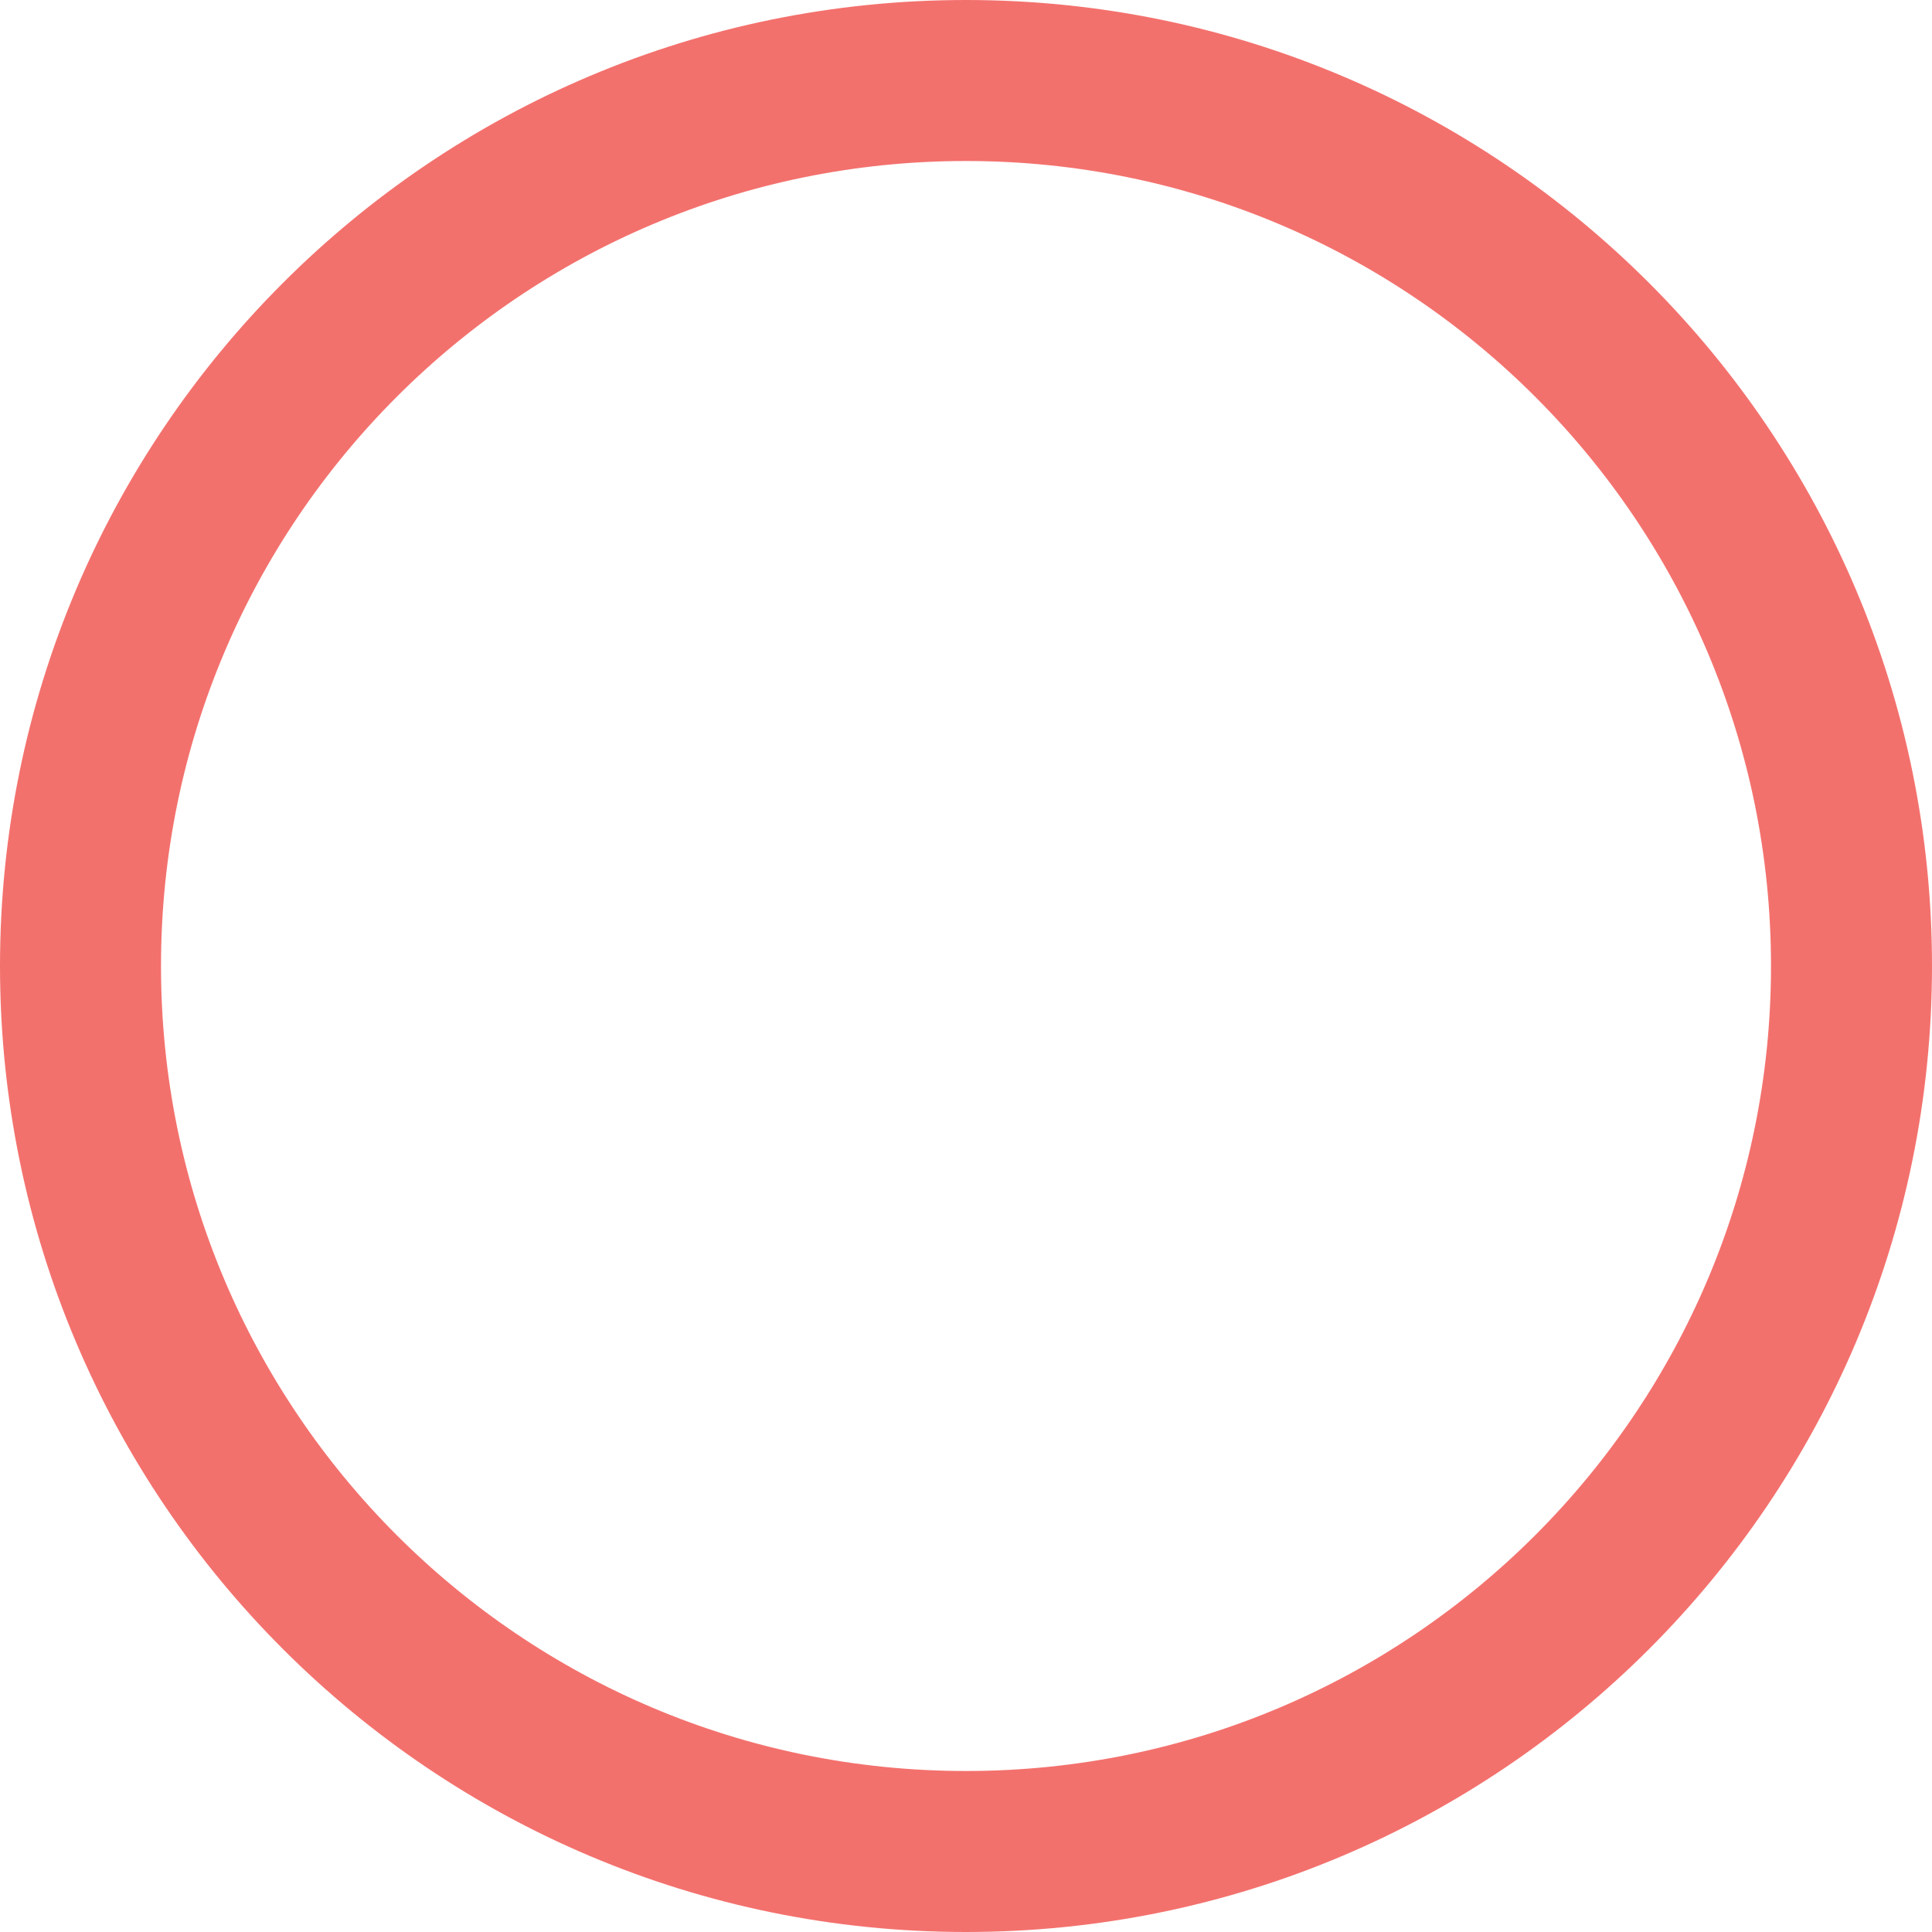
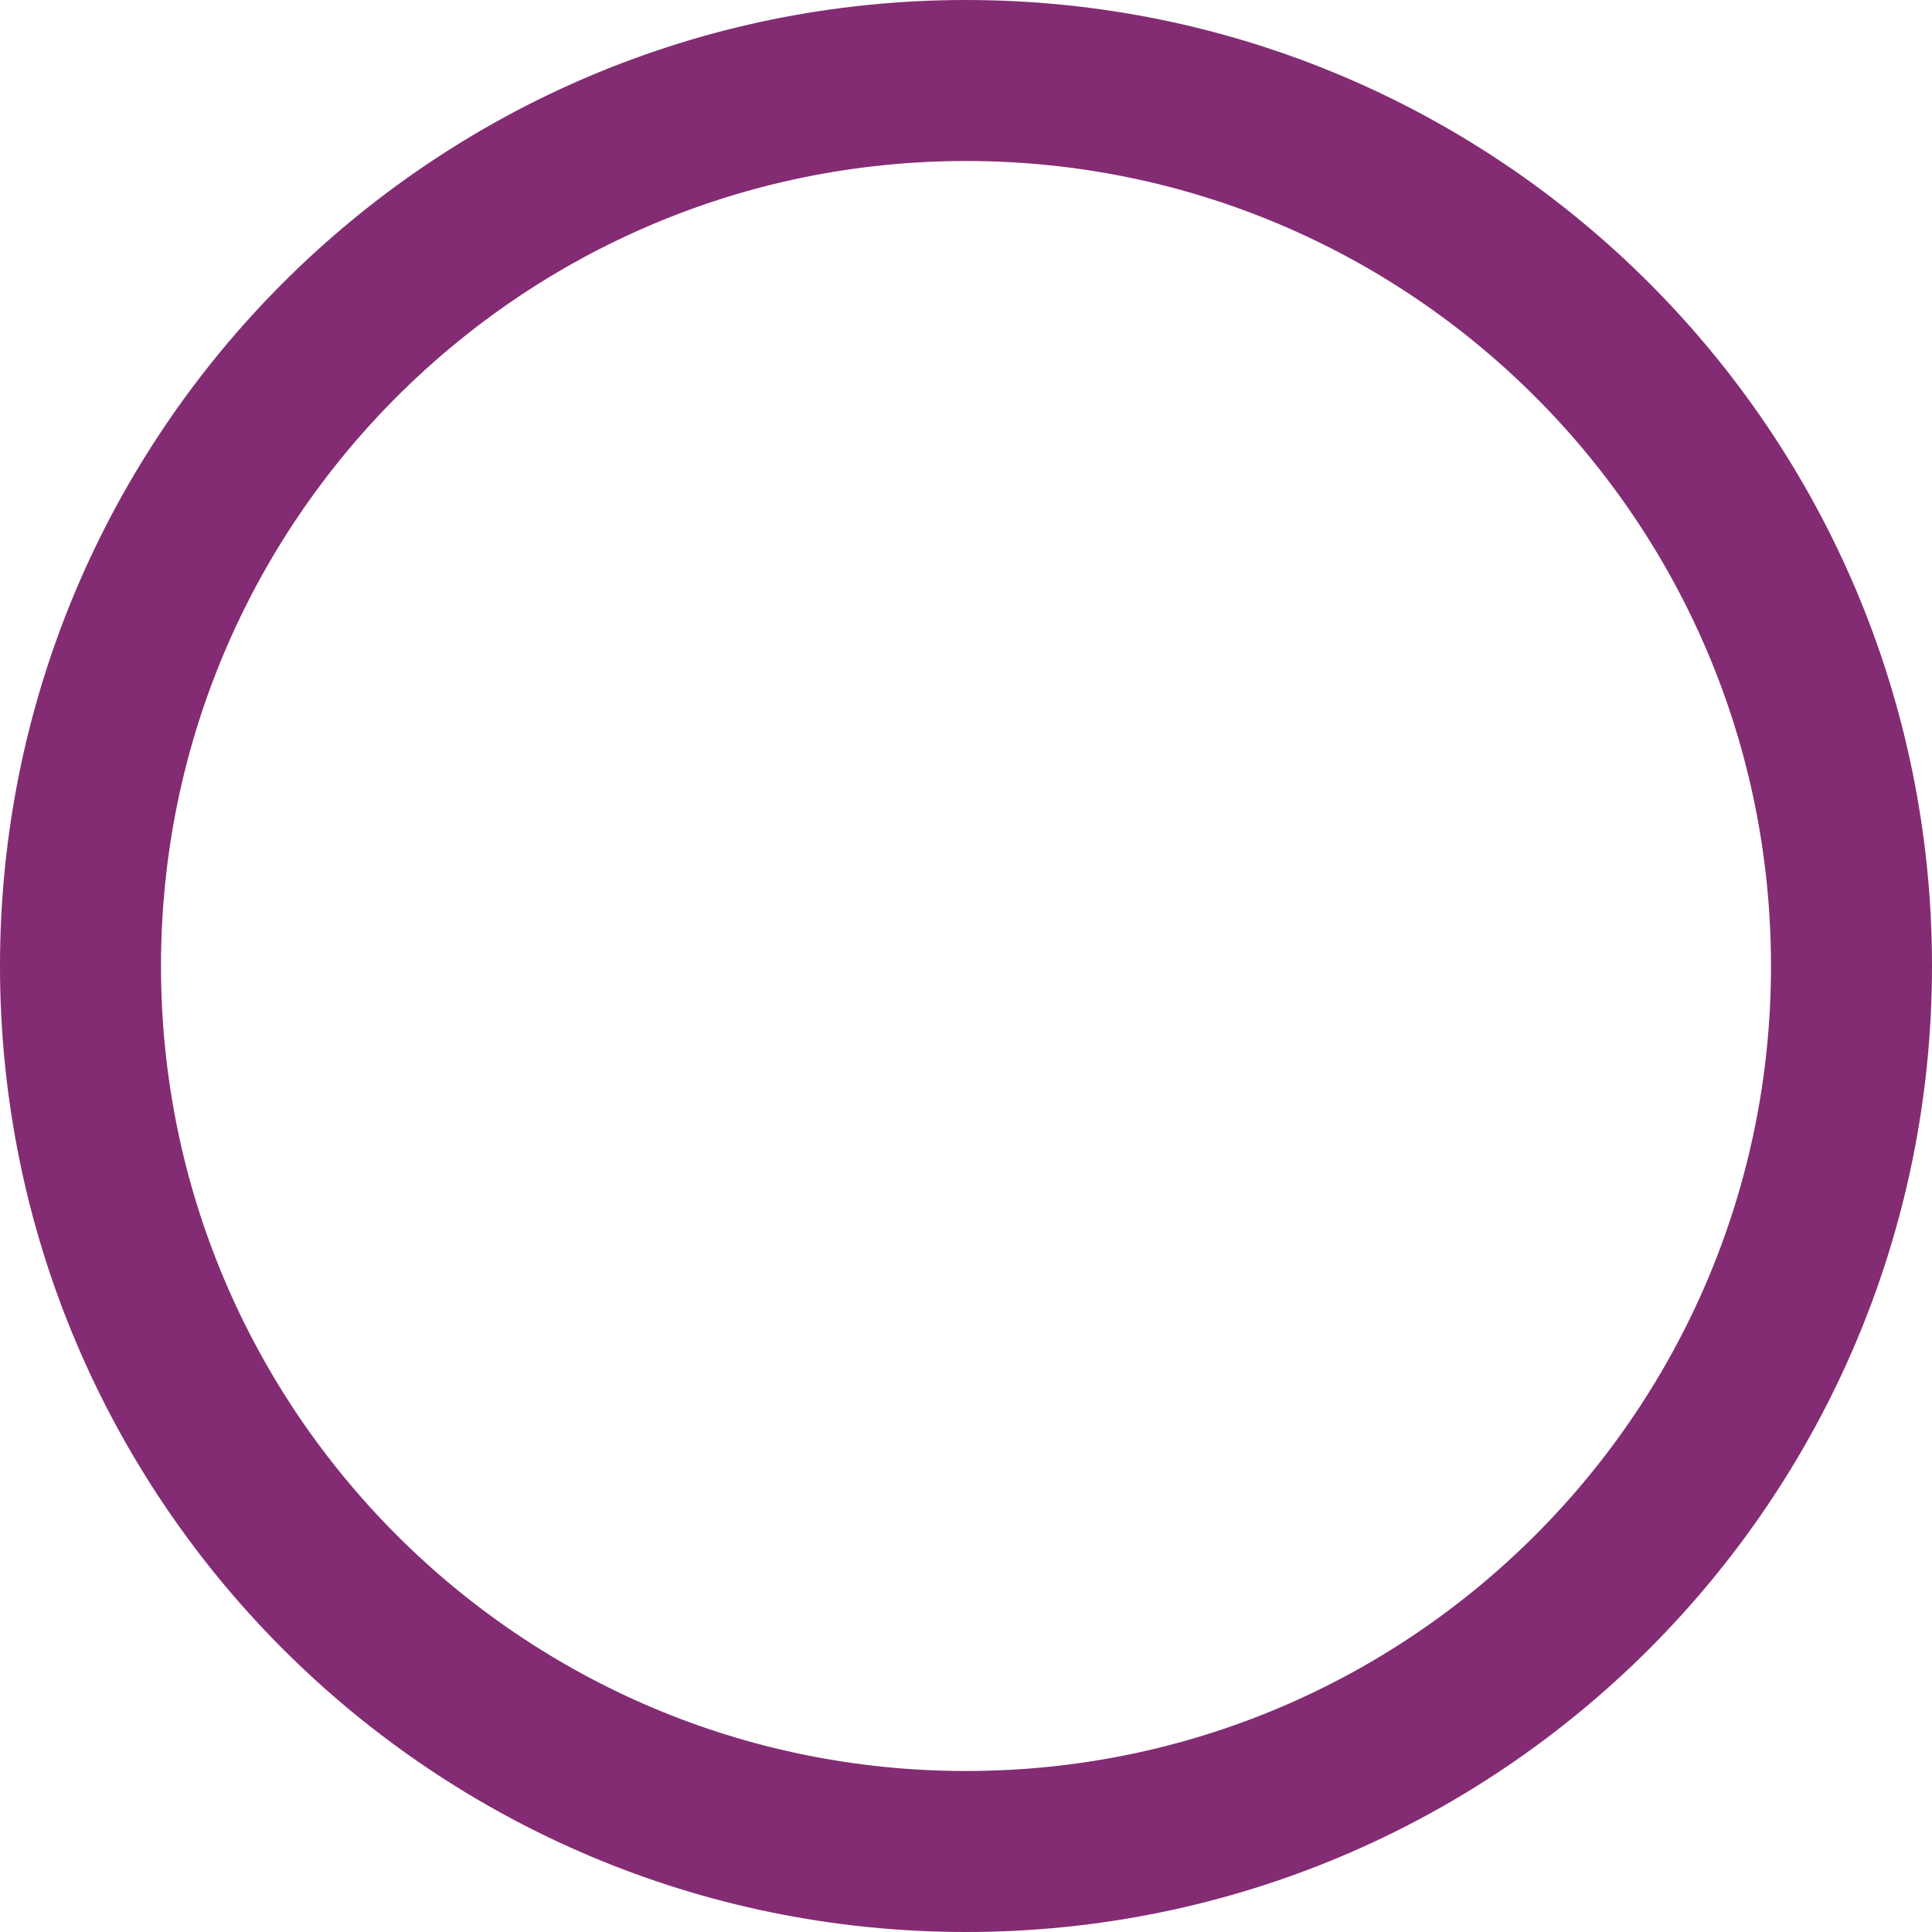
<svg xmlns="http://www.w3.org/2000/svg" viewBox="0 0 6 6" width="6" height="6">
-   <circle id="marker" cx="3" cy="3" r="2.75" fill="none" stroke="#F3716D" stroke-width="0.5" />
+   <circle id="marker" cx="3" cy="3" r="2.75" fill="none" stroke="#832C73" stroke-width="0.5" />
</svg>
